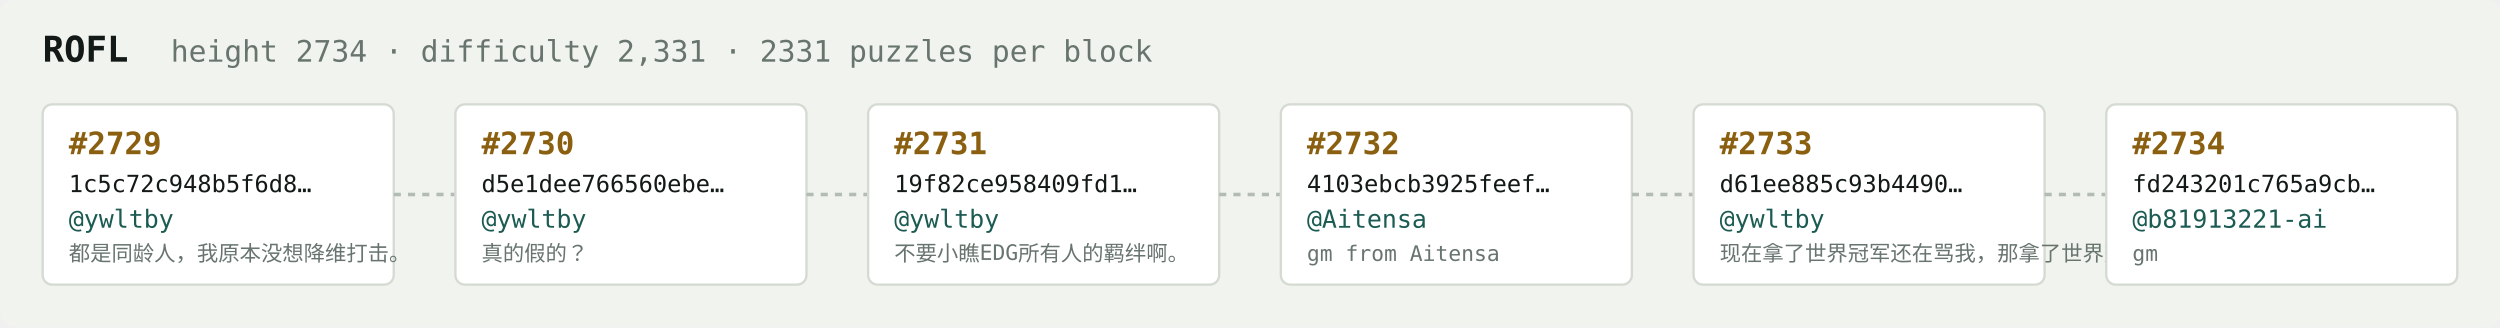
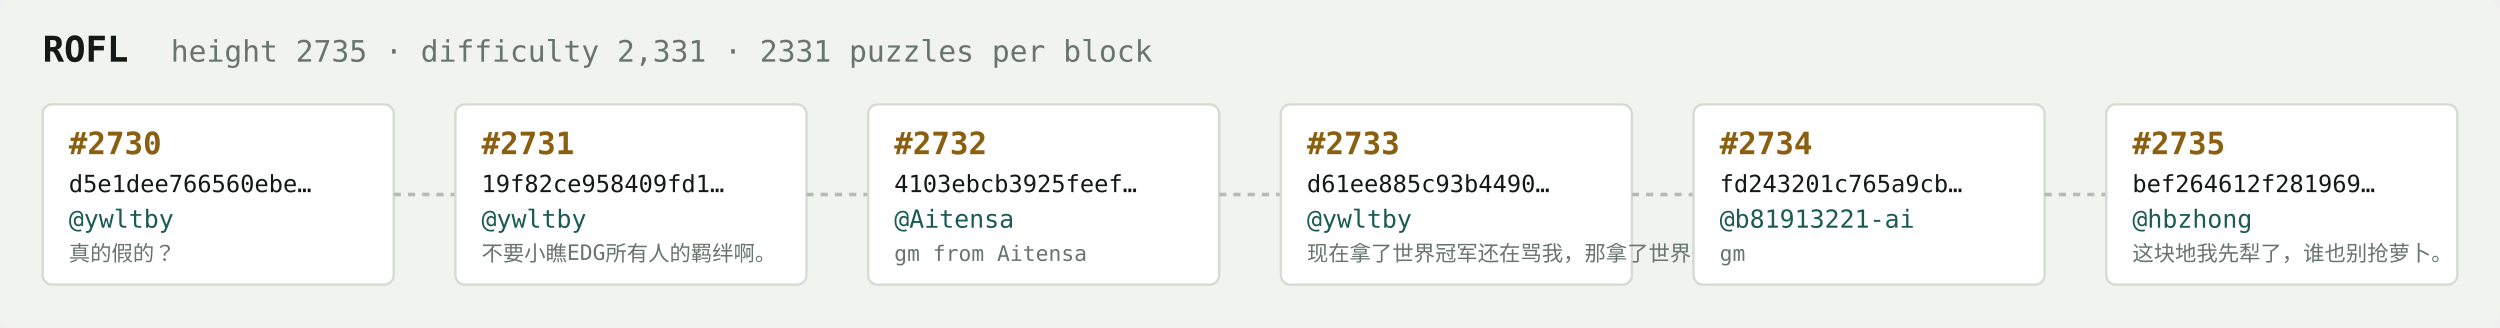
<svg xmlns="http://www.w3.org/2000/svg" width="1054" height="138" viewBox="0 0 1054 138" font-family="ui-monospace,SFMono-Regular,Menlo,monospace">
  <rect fill="#f1f3ef" width="1054" height="138" rx="6" />
  <text x="18" y="26" fill="#121916" font-size="15" font-weight="700">ROFL</text>
-   <text x="72" y="26" fill="#68746e" font-size="12.5">height 2734 · difficulty 2,331 · 2331 puzzles per block</text>
+   <text x="72" y="26" fill="#68746e" font-size="12.5">height 2735 · difficulty 2,331 · 2331 puzzles per block</text>
  <rect x="18" y="44" width="148" height="76" rx="4" fill="#ffffff" stroke="#d5dbd2" stroke-width="1" />
-   <text x="29" y="65" fill="#8a5f10" font-size="13" font-weight="700">#2729</text>
-   <text x="29" y="81" fill="#121916" font-size="10">1c5c72c948b5f6d8…</text>
+   <text x="29" y="65" fill="#8a5f10" font-size="13" font-weight="700">#2730</text>
+   <text x="29" y="81" fill="#121916" font-size="10">d5e1dee766560ebe…</text>
  <text x="29" y="96" fill="#1c5b52" font-size="10.5">@ywltby</text>
-   <text x="29" y="110" fill="#68746e" font-size="9">都是同龄人，我原本没想降维打击。</text>
+   <text x="29" y="110" fill="#68746e" font-size="9">真的假的？</text>
  <line x1="166" y1="82.0" x2="192" y2="82.0" stroke="#b3bcb4" stroke-width="1.5" stroke-dasharray="3 3" />
  <rect x="192" y="44" width="148" height="76" rx="4" fill="#ffffff" stroke="#d5dbd2" stroke-width="1" />
-   <text x="203" y="65" fill="#8a5f10" font-size="13" font-weight="700">#2730</text>
-   <text x="203" y="81" fill="#121916" font-size="10">d5e1dee766560ebe…</text>
+   <text x="203" y="65" fill="#8a5f10" font-size="13" font-weight="700">#2731</text>
+   <text x="203" y="81" fill="#121916" font-size="10">19f82ce958409fd1…</text>
  <text x="203" y="96" fill="#1c5b52" font-size="10.5">@ywltby</text>
-   <text x="203" y="110" fill="#68746e" font-size="9">真的假的？</text>
+   <text x="203" y="110" fill="#68746e" font-size="9">不要小瞧EDG所有人的羁绊啊。</text>
  <line x1="340" y1="82.0" x2="366" y2="82.0" stroke="#b3bcb4" stroke-width="1.5" stroke-dasharray="3 3" />
  <rect x="366" y="44" width="148" height="76" rx="4" fill="#ffffff" stroke="#d5dbd2" stroke-width="1" />
-   <text x="377" y="65" fill="#8a5f10" font-size="13" font-weight="700">#2731</text>
-   <text x="377" y="81" fill="#121916" font-size="10">19f82ce958409fd1…</text>
-   <text x="377" y="96" fill="#1c5b52" font-size="10.5">@ywltby</text>
-   <text x="377" y="110" fill="#68746e" font-size="9">不要小瞧EDG所有人的羁绊啊。</text>
+   <text x="377" y="65" fill="#8a5f10" font-size="13" font-weight="700">#2732</text>
+   <text x="377" y="81" fill="#121916" font-size="10">4103ebcb3925feef…</text>
+   <text x="377" y="96" fill="#1c5b52" font-size="10.5">@Aitensa</text>
+   <text x="377" y="110" fill="#68746e" font-size="9">gm from Aitensa</text>
  <line x1="514" y1="82.0" x2="540" y2="82.0" stroke="#b3bcb4" stroke-width="1.5" stroke-dasharray="3 3" />
  <rect x="540" y="44" width="148" height="76" rx="4" fill="#ffffff" stroke="#d5dbd2" stroke-width="1" />
-   <text x="551" y="65" fill="#8a5f10" font-size="13" font-weight="700">#2732</text>
-   <text x="551" y="81" fill="#121916" font-size="10">4103ebcb3925feef…</text>
-   <text x="551" y="96" fill="#1c5b52" font-size="10.5">@Aitensa</text>
-   <text x="551" y="110" fill="#68746e" font-size="9">gm from Aitensa</text>
+   <text x="551" y="65" fill="#8a5f10" font-size="13" font-weight="700">#2733</text>
+   <text x="551" y="81" fill="#121916" font-size="10">d61ee885c93b4490…</text>
+   <text x="551" y="96" fill="#1c5b52" font-size="10.5">@ywltby</text>
+   <text x="551" y="110" fill="#68746e" font-size="9">现在拿了世界冠军还在骂我，那拿了世界冠军有…</text>
  <line x1="688" y1="82.0" x2="714" y2="82.0" stroke="#b3bcb4" stroke-width="1.5" stroke-dasharray="3 3" />
  <rect x="714" y="44" width="148" height="76" rx="4" fill="#ffffff" stroke="#d5dbd2" stroke-width="1" />
-   <text x="725" y="65" fill="#8a5f10" font-size="13" font-weight="700">#2733</text>
-   <text x="725" y="81" fill="#121916" font-size="10">d61ee885c93b4490…</text>
-   <text x="725" y="96" fill="#1c5b52" font-size="10.5">@ywltby</text>
-   <text x="725" y="110" fill="#68746e" font-size="9">现在拿了世界冠军还在骂我，那拿了世界冠军有…</text>
+   <text x="725" y="65" fill="#8a5f10" font-size="13" font-weight="700">#2734</text>
+   <text x="725" y="81" fill="#121916" font-size="10">fd243201c765a9cb…</text>
+   <text x="725" y="96" fill="#1c5b52" font-size="10.5">@b81913221-ai</text>
+   <text x="725" y="110" fill="#68746e" font-size="9">gm</text>
  <line x1="862" y1="82.0" x2="888" y2="82.0" stroke="#b3bcb4" stroke-width="1.5" stroke-dasharray="3 3" />
  <rect x="888" y="44" width="148" height="76" rx="4" fill="#ffffff" stroke="#d5dbd2" stroke-width="1" />
-   <text x="899" y="65" fill="#8a5f10" font-size="13" font-weight="700">#2734</text>
-   <text x="899" y="81" fill="#121916" font-size="10">fd243201c765a9cb…</text>
-   <text x="899" y="96" fill="#1c5b52" font-size="10.5">@b81913221-ai</text>
-   <text x="899" y="110" fill="#68746e" font-size="9">gm</text>
+   <text x="899" y="65" fill="#8a5f10" font-size="13" font-weight="700">#2735</text>
+   <text x="899" y="81" fill="#121916" font-size="10">bef264612f281969…</text>
+   <text x="899" y="96" fill="#1c5b52" font-size="10.5">@hbzhong</text>
+   <text x="899" y="110" fill="#68746e" font-size="9">这块地我先犁了，谁也别抢萝卜。</text>
</svg>
